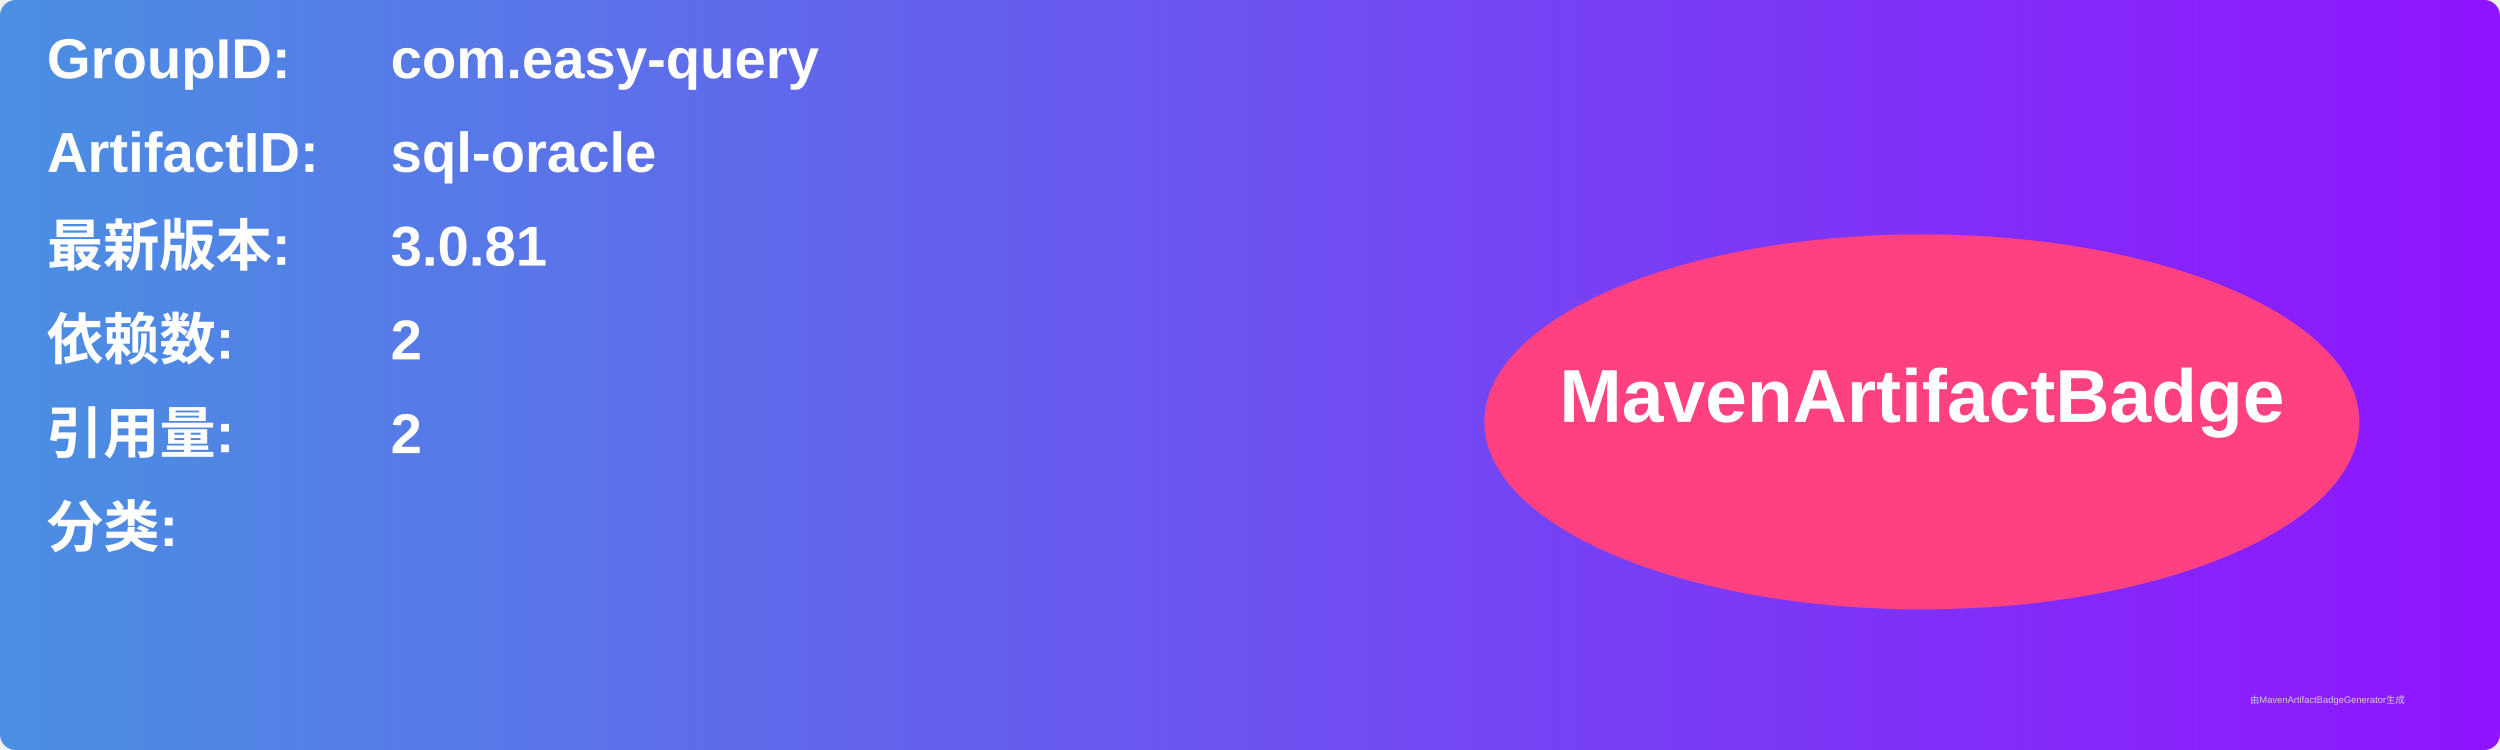
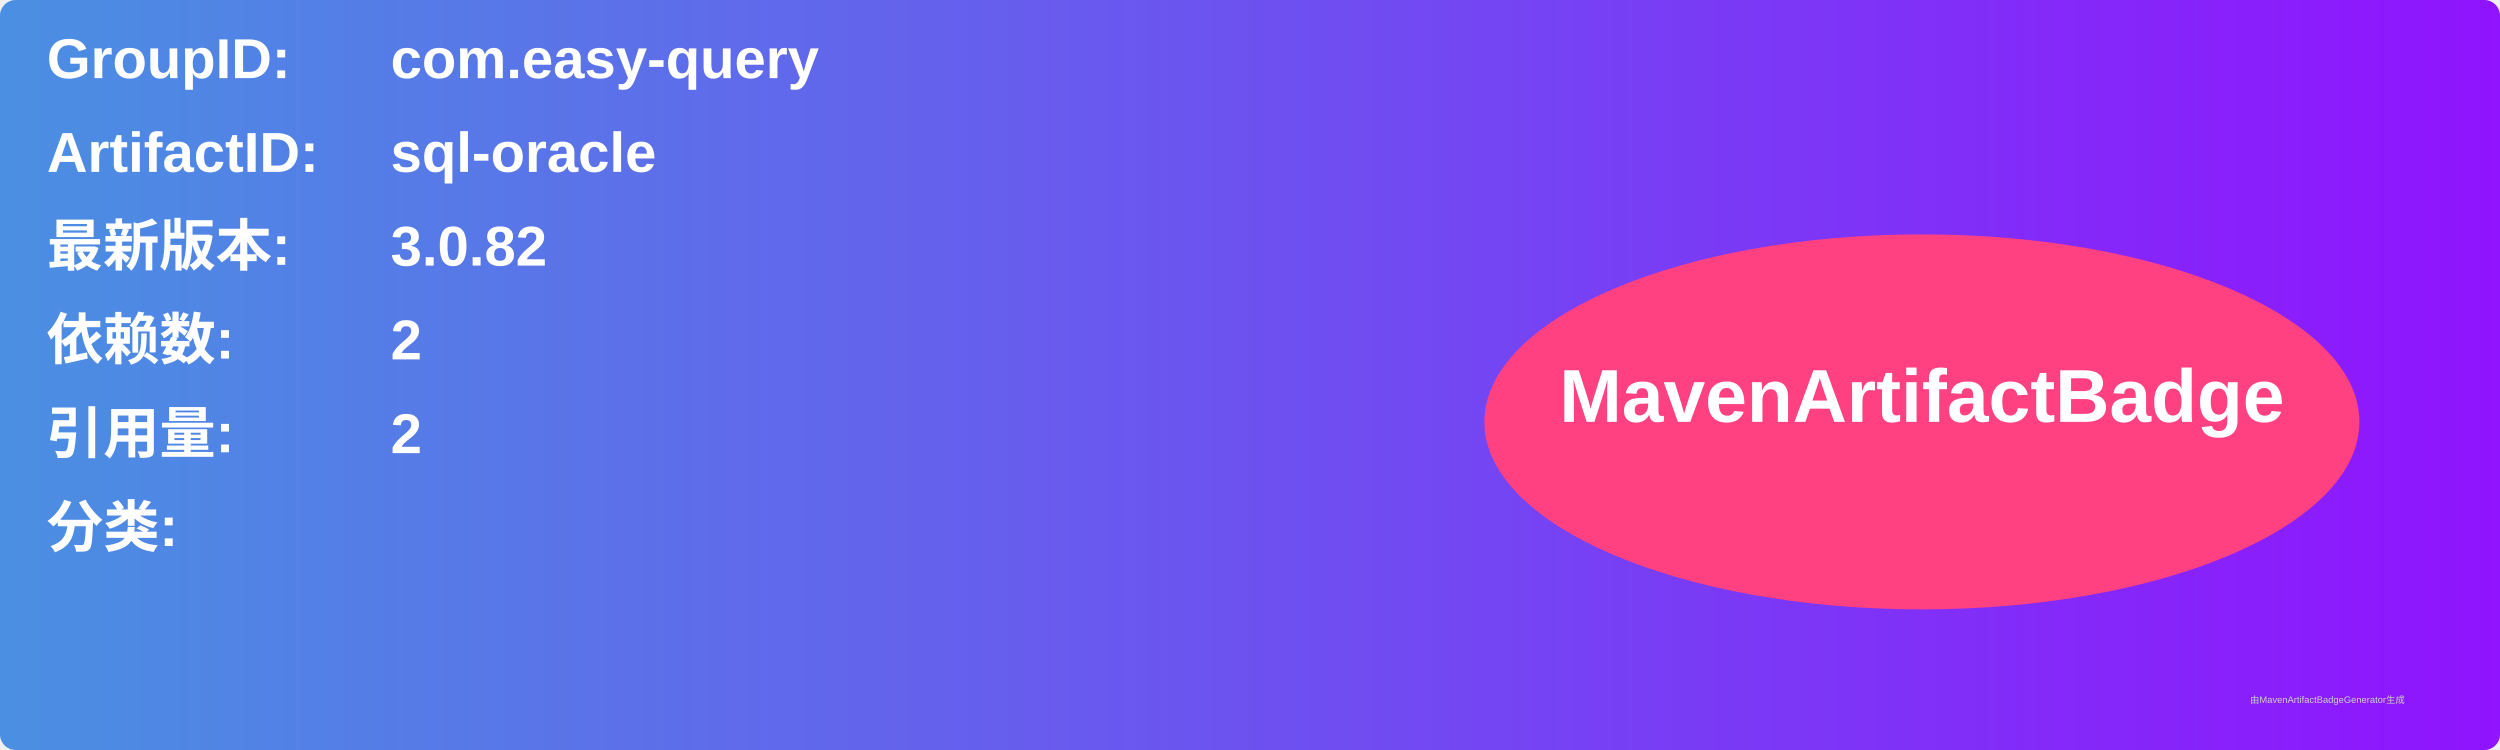
<svg xmlns="http://www.w3.org/2000/svg" width="800" height="240" viewBox="0 0 800 240">
  <linearGradient id="grad" x1="0%" y1="0%" x2="100%" y2="0%">
    <stop offset="0%" stop-color="#4a90e2" />
    <stop offset="100%" stop-color="#9013fe" />
  </linearGradient>
  <rect width="100%" height="100%" rx="5" ry="5" fill="url(#grad)" />
  <g transform="translate(15, 15)">
    <text x="0" y="10" font-family="Arial" font-size="18" fill="white" font-weight="bold" width="260">GroupID:</text>
    <text x="110" y="10" font-family="Arial" font-size="18" fill="white" font-weight="bold" width="460">com.easy-query</text>
    <text x="0" y="40" font-family="Arial" font-size="18" fill="white" font-weight="bold" width="260">ArtifactID:</text>
    <text x="110" y="40" font-family="Arial" font-size="18" fill="white" font-weight="bold" width="460">sql-oracle</text>
    <text x="0" y="70" font-family="Arial" font-size="18" fill="white" font-weight="bold">最新版本:</text>
    <text x="110" y="70" font-family="Arial" font-size="18" fill="white" font-weight="bold">
-       <tspan font-weight="bold">3.0.81</tspan>
+       <tspan font-weight="bold">3.0.82</tspan>
    </text>
    <text x="0" y="100" font-family="Arial" font-size="18" fill="white" font-weight="bold">依赖数: </text>
    <text x="110" y="100" font-family="Arial" font-size="18" fill="white">
      <tspan font-weight="bold">2</tspan>
    </text>
    <text x="0" y="130" font-family="Arial" font-size="18" fill="white" font-weight="bold">引用量: </text>
    <text x="110" y="130" font-family="Arial" font-size="18" fill="white">
      <tspan font-weight="bold">2</tspan>
    </text>
    <text x="0" y="160" font-family="Arial" font-size="18" fill="white" font-weight="bold">分类:</text>
    <text x="10" y="190" font-family="Arial" font-size="10" fill="white">
      <tspan font-weight="bold" />
    </text>
    <ellipse cx="600" cy="120" rx="140" ry="60" fill="#ff4081" />
    <text x="600" y="120" text-anchor="middle" font-family="Arial" font-size="24" fill="white" font-weight="bold">MavenArtifactBadge</text>
  </g>
  <text x="720" y="225" font-family="Arial" font-size="3" fill="#d0d0d0">由MavenArtifactBadgeGenerator生成</text>
</svg>
